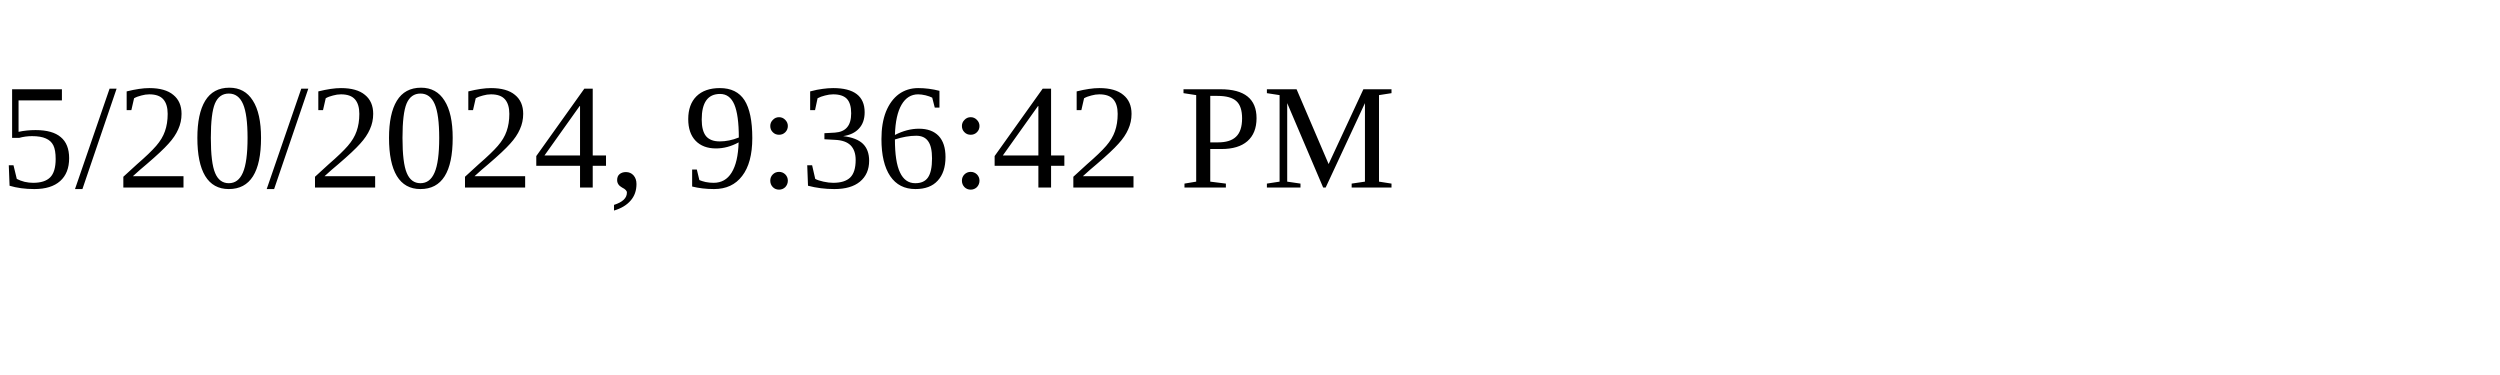
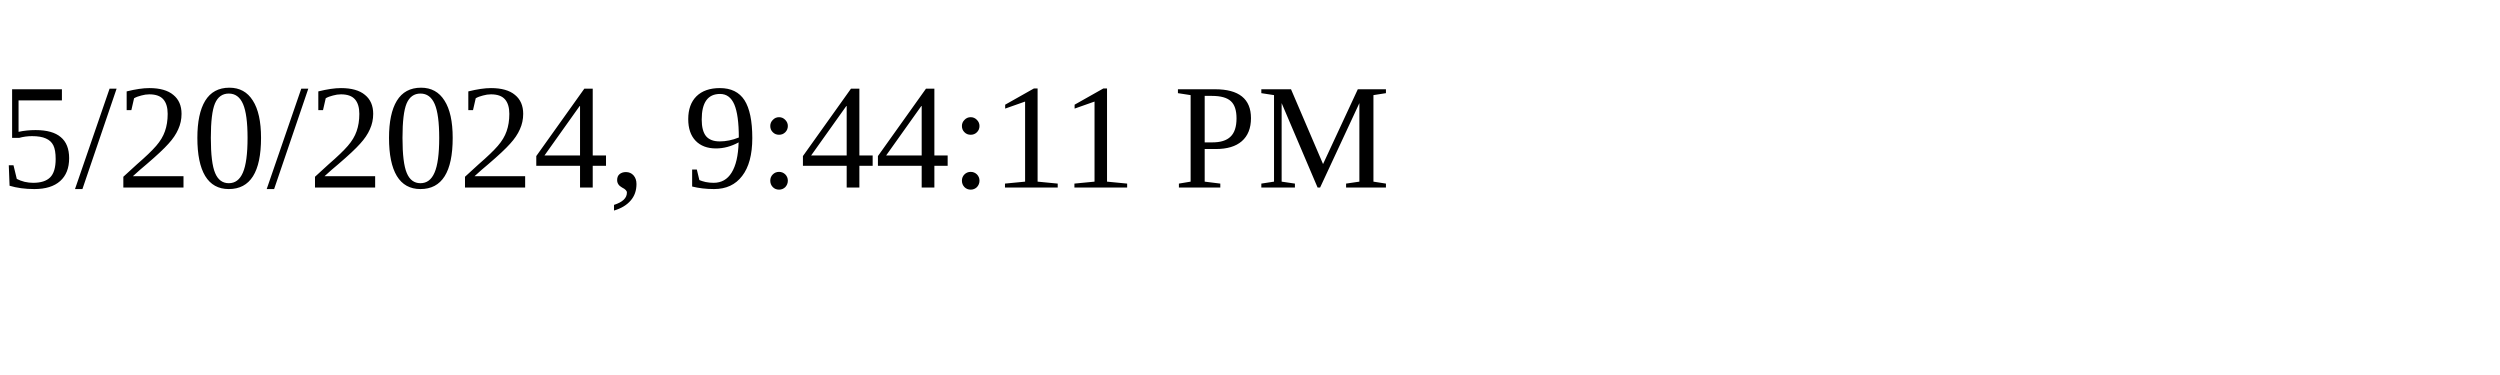
<svg xmlns="http://www.w3.org/2000/svg" height="30" width="200">
-   <text x="0" y="15">5/20/2024, 9:36:42 PM</text>
+   <text x="0" y="15">5/20/2024, 9:44:11 PM</text>
</svg>
